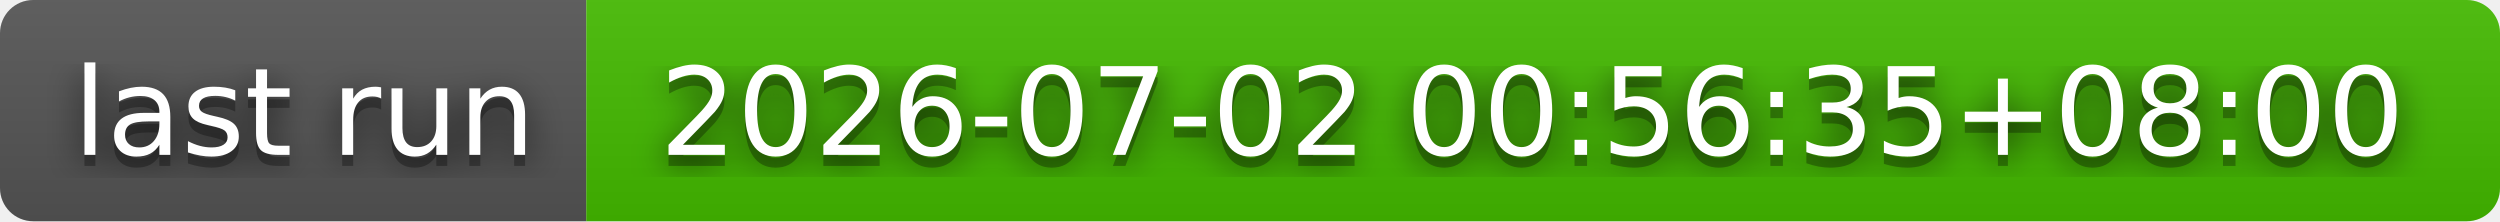
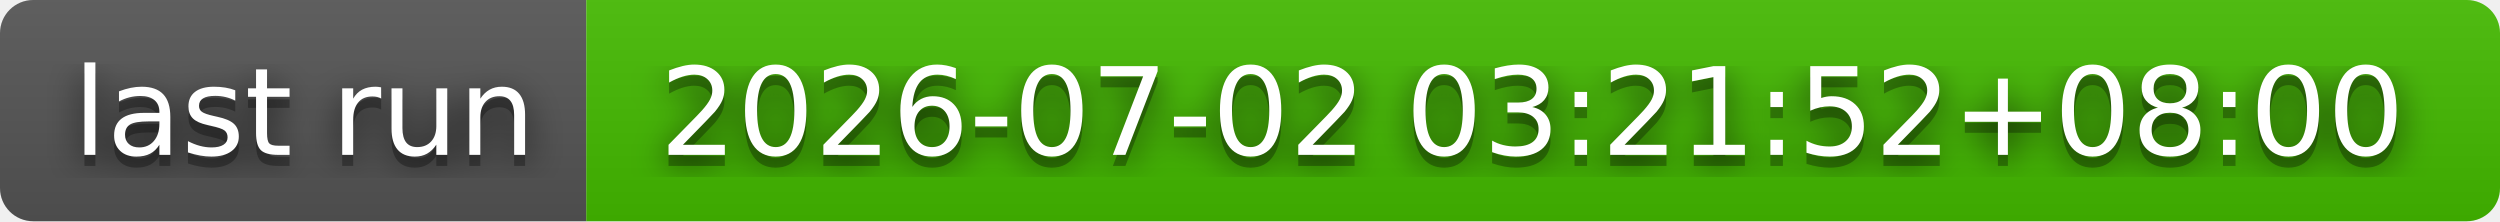
- <svg xmlns="http://www.w3.org/2000/svg" width="226" height="20" role="img" aria-label="last run: 2026-07-02 00:56:35+08:00">
+ <svg xmlns="http://www.w3.org/2000/svg" width="226" height="20" role="img" aria-label="last run: 2026-07-02 03:21:52+08:00">
  <filter id="blur">
    <feGaussianBlur stdDeviation="16" />
  </filter>
  <linearGradient id="s" x2="0" y2="100%">
    <stop offset="0" stop-color="#bbb" stop-opacity=".1" />
    <stop offset="1" stop-opacity=".1" />
  </linearGradient>
  <clipPath id="r">
    <rect width="226" height="20" rx="3" />
  </clipPath>
  <g clip-path="url(#r)">
    <rect width="53" height="20" fill="#555" />
    <rect x="53" width="173" height="20" fill="#4b0" />
    <rect width="226" height="20" fill="url(#s)" />
  </g>
  <g fill="#fff" text-anchor="middle" font-family="Verdana,Geneva,DejaVu Sans,sans-serif" text-rendering="geometricPrecision" font-size="110">
    <g transform="scale(.1)">
      <g aria-hidden="true" fill="#010101">
        <text x="275" y="150" fill-opacity=".8" filter="url(#blur)" textLength="430">last run</text>
        <text x="275" y="150" fill-opacity=".3" textLength="430">last run</text>
      </g>
      <text x="275" y="140" textLength="430">last run</text>
    </g>
    <g transform="scale(.1)">
      <g aria-hidden="true" fill="#010101">
-         <text x="1385" y="150" fill-opacity=".8" filter="url(#blur)" textLength="1630">2026-07-02 00:56:35+08:00</text>
-         <text x="1385" y="150" fill-opacity=".3" textLength="1630">2026-07-02 00:56:35+08:00</text>
+         <text x="1385" y="150" fill-opacity=".8" filter="url(#blur)" textLength="1630">2026-07-02 03:21:52+08:00</text>
+         <text x="1385" y="150" fill-opacity=".3" textLength="1630">2026-07-02 03:21:52+08:00</text>
      </g>
-       <text x="1385" y="140" textLength="1630">2026-07-02 00:56:35+08:00</text>
+       <text x="1385" y="140" textLength="1630">2026-07-02 03:21:52+08:00</text>
    </g>
  </g>
</svg>
